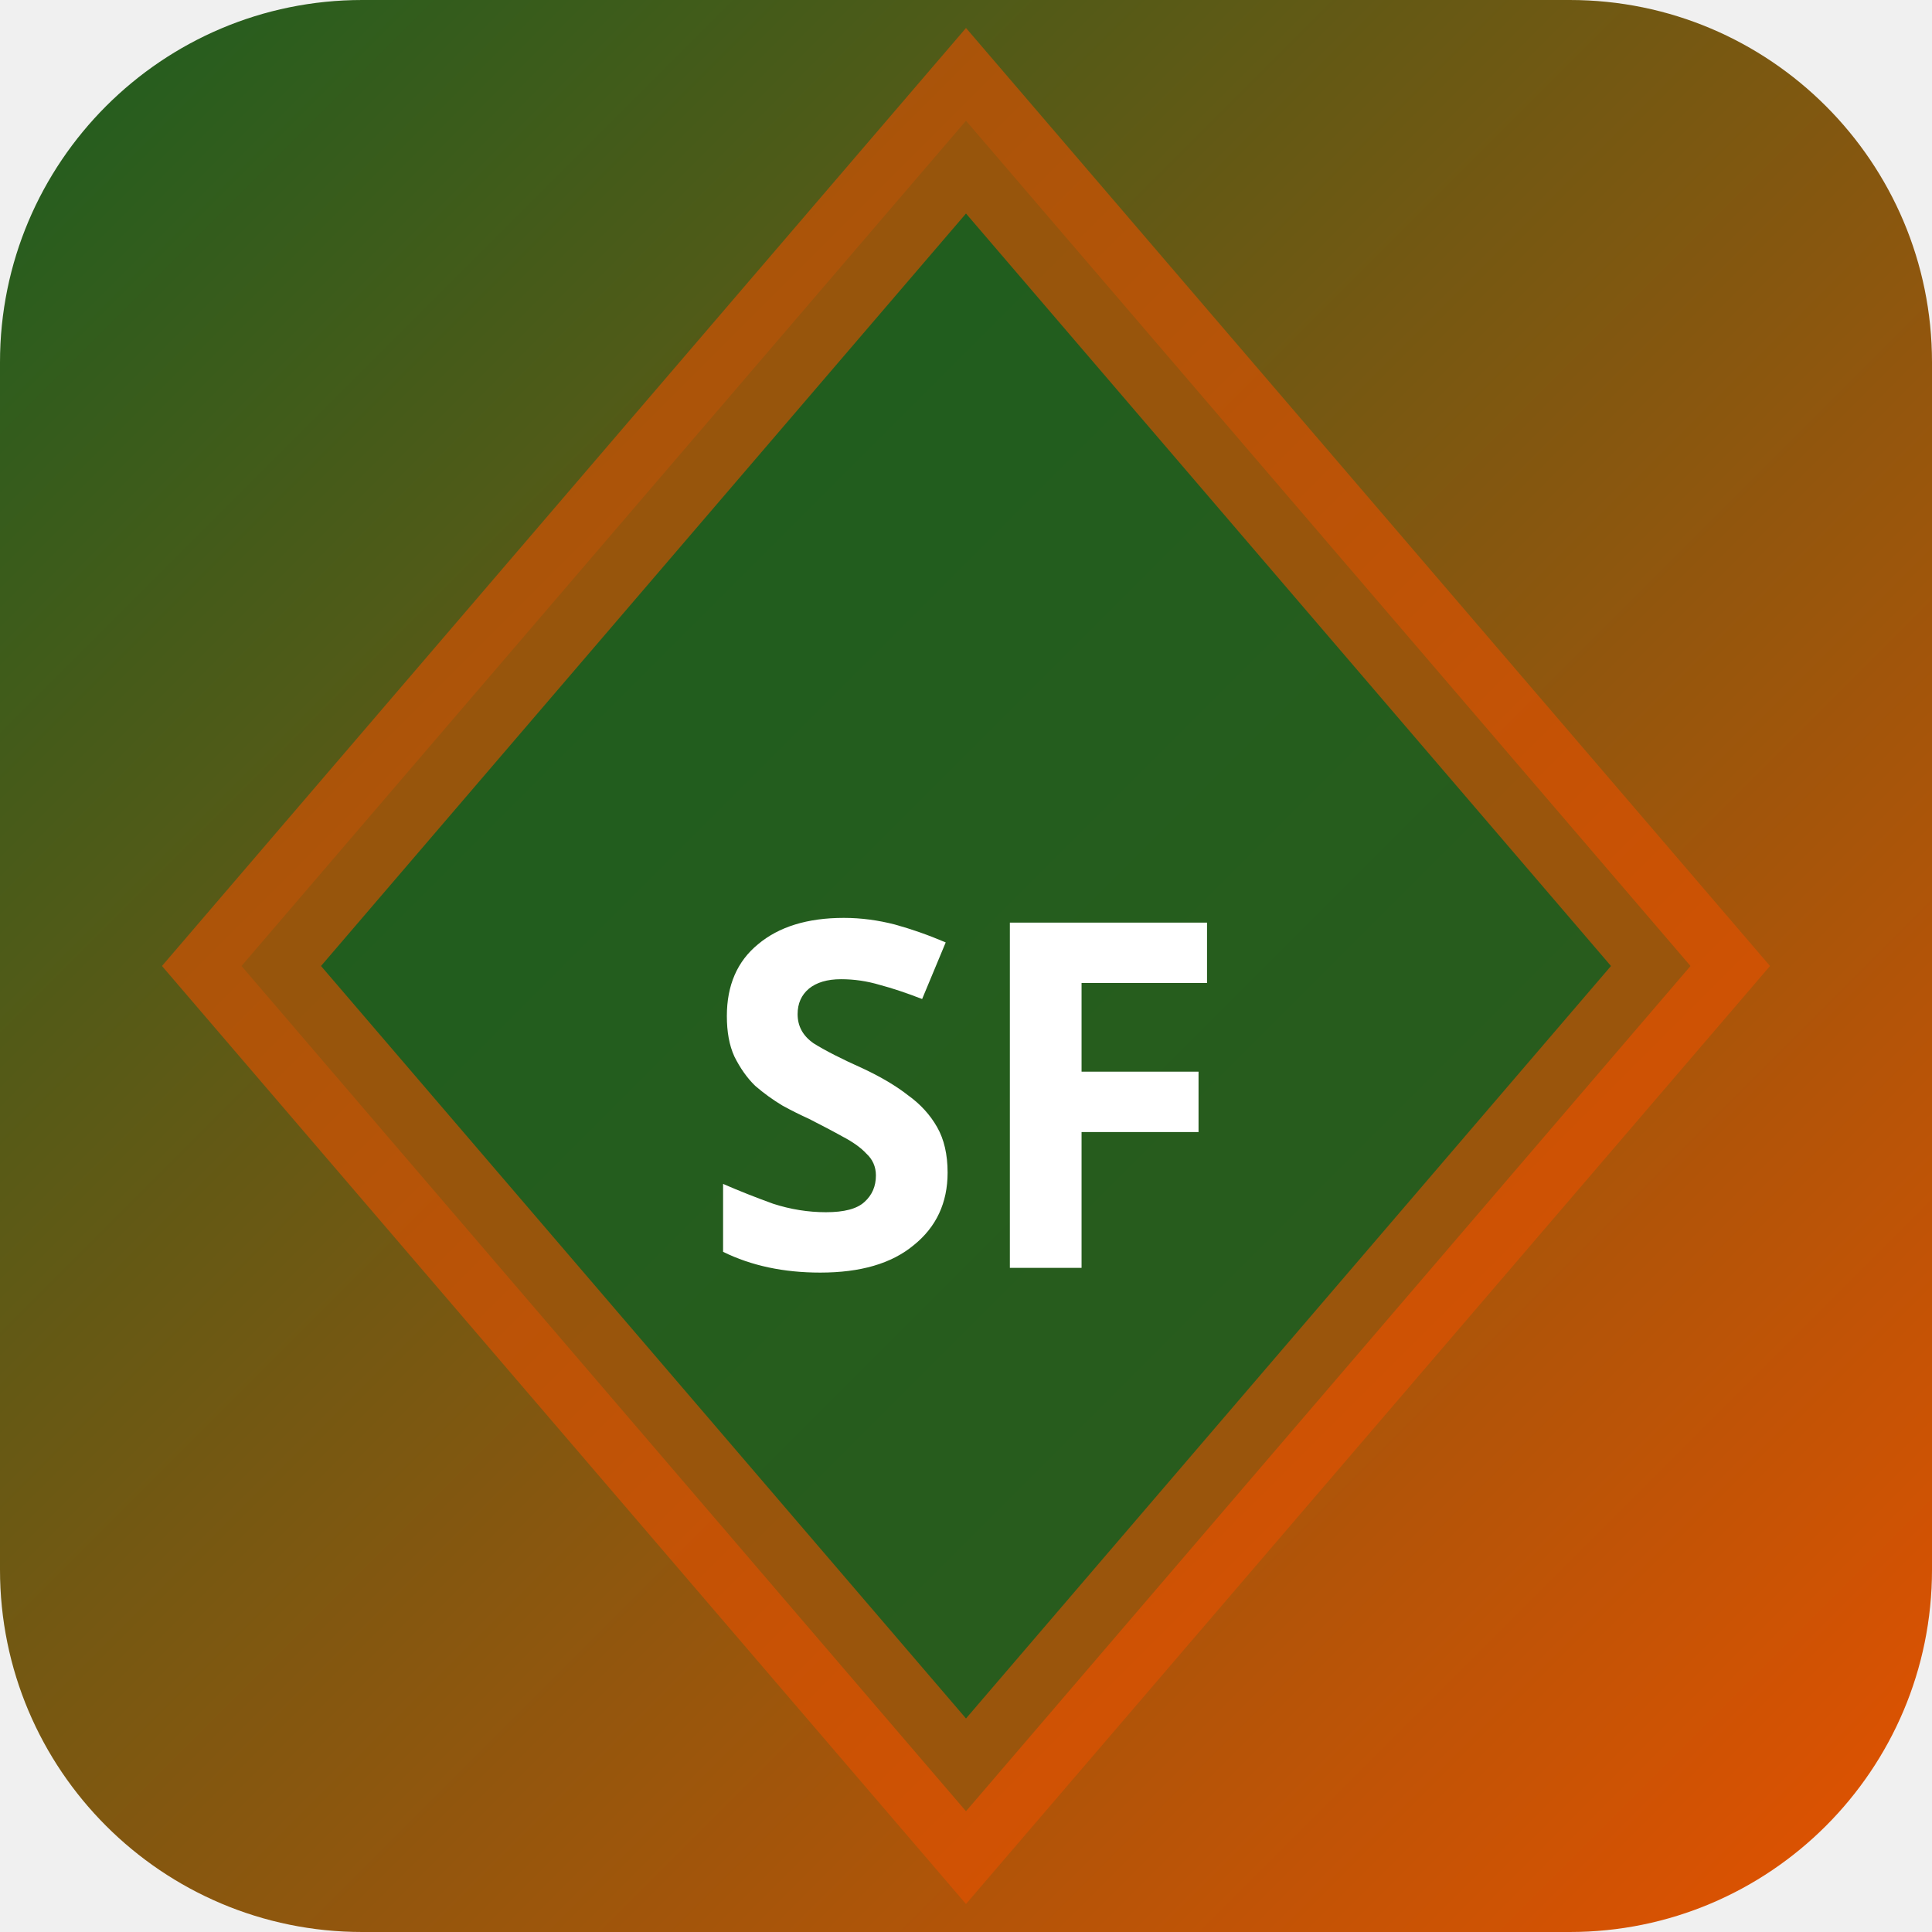
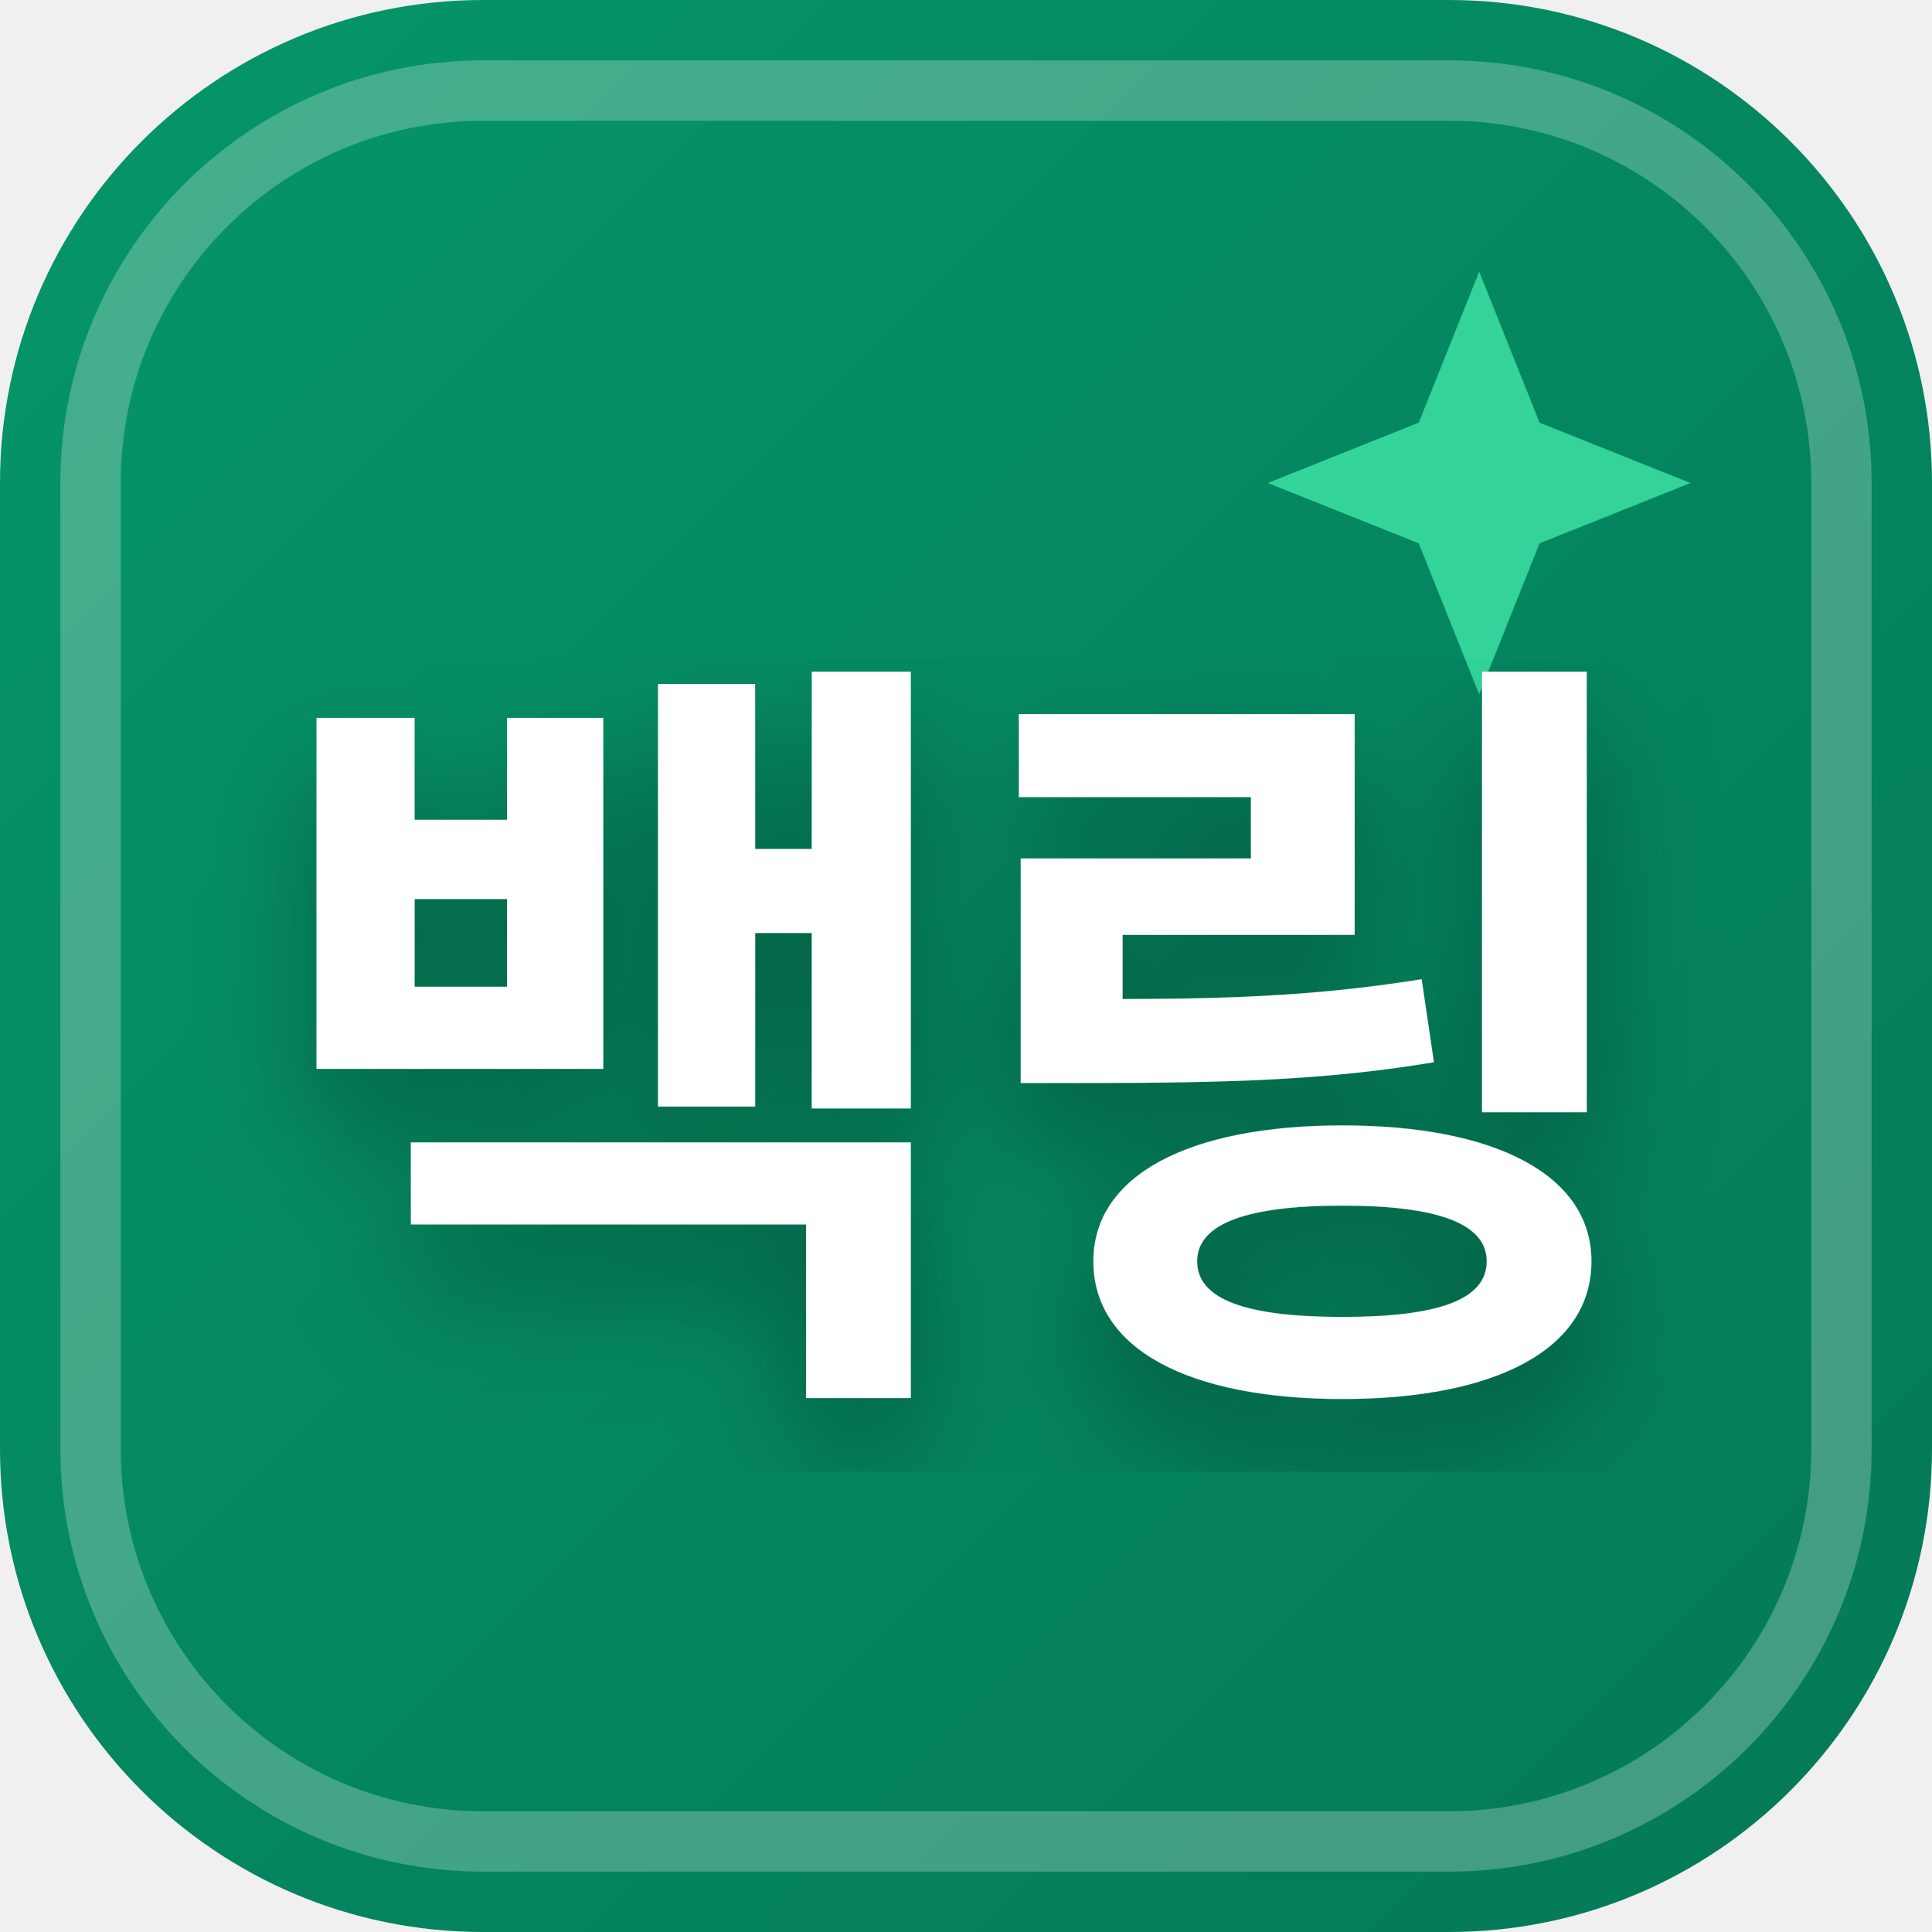
<svg xmlns="http://www.w3.org/2000/svg" width="32" height="32" viewBox="0 0 32 32">
  <defs>
-     <linearGradient id="bgsf-t" x1="0" y1="0" x2="1" y2="1">
-       <stop offset="0%" stop-color="#1b5e20" />
-       <stop offset="100%" stop-color="#e65100" />
+     <linearGradient id="favBg-백링" x1="0%" y1="0%" x2="100%" y2="100%">
+       <stop offset="0%" stop-color="#059669" />
+       <stop offset="100%" stop-color="#047857" />
    </linearGradient>
+     <filter id="favShadow">
+       <feDropShadow dx="0" dy="1" stdDeviation="1" flood-color="#000000" flood-opacity="0.3" />
+     </filter>
  </defs>
-   <rect width="32" height="32" rx="6" fill="url(#bgsf-t)" />
-   <polygon points="16,2 28,16 16,30 4,16" fill="rgba(27,94,32,0.9)" stroke="rgba(230,81,0,0.6)" stroke-width="2" />
-   <text x="16" y="21" text-anchor="middle" fill="#fff" font-size="8" font-weight="700" font-family="system-ui">SF</text>
+   <rect width="32" height="32" rx="8" fill="url(#favBg-백링)" />
+   <rect x="1.5" y="1.5" width="29" height="29" rx="6.5" fill="none" stroke="#ffffff" stroke-width="1" opacity="0.25" />
+   <path d="M 24.5 4.5 L 25.5 7 L 28 8 L 25.5 9 L 24.5 11.5 L 23.5 9 L 21 8 L 23.5 7 Z" fill="#34d399" />
+   <text x="16" y="22" text-anchor="middle" font-family="system-ui, -apple-system, BlinkMacSystemFont, 'Segoe UI', Roboto, sans-serif" font-size="13" font-weight="800" fill="#ffffff" filter="url(#favShadow)" letter-spacing="-0.5">백링</text>
</svg>
